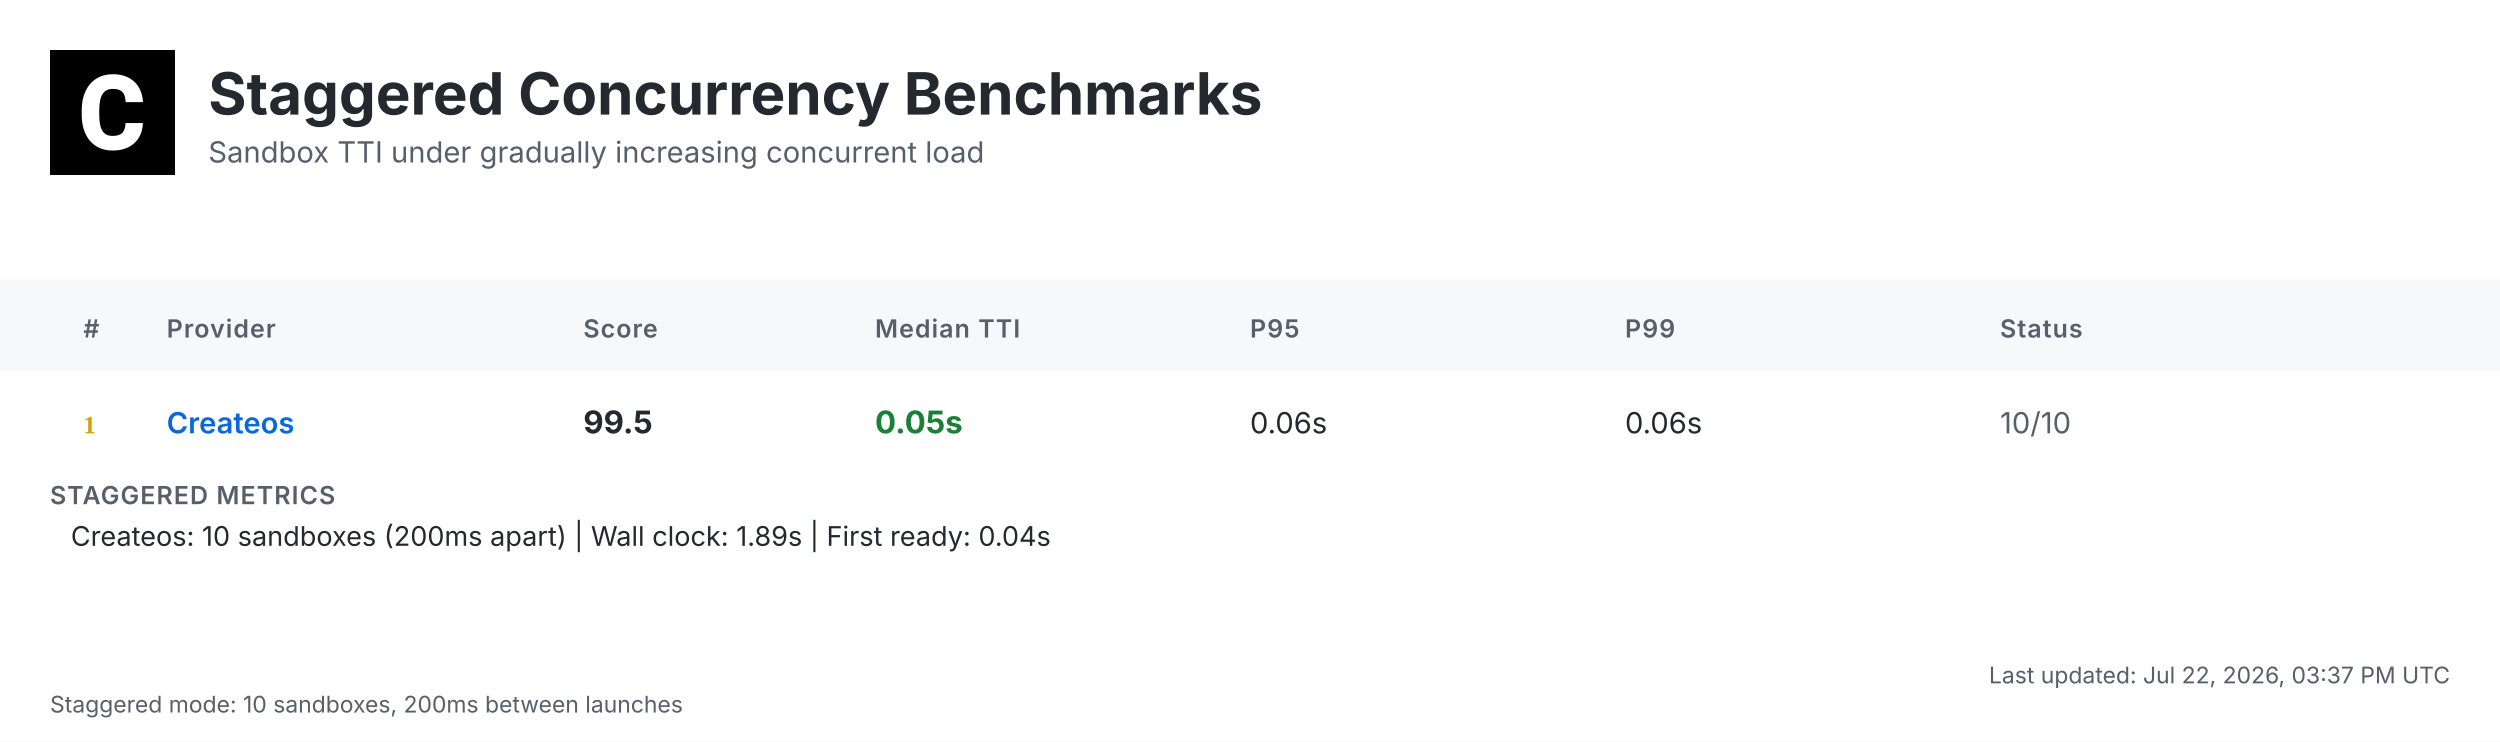
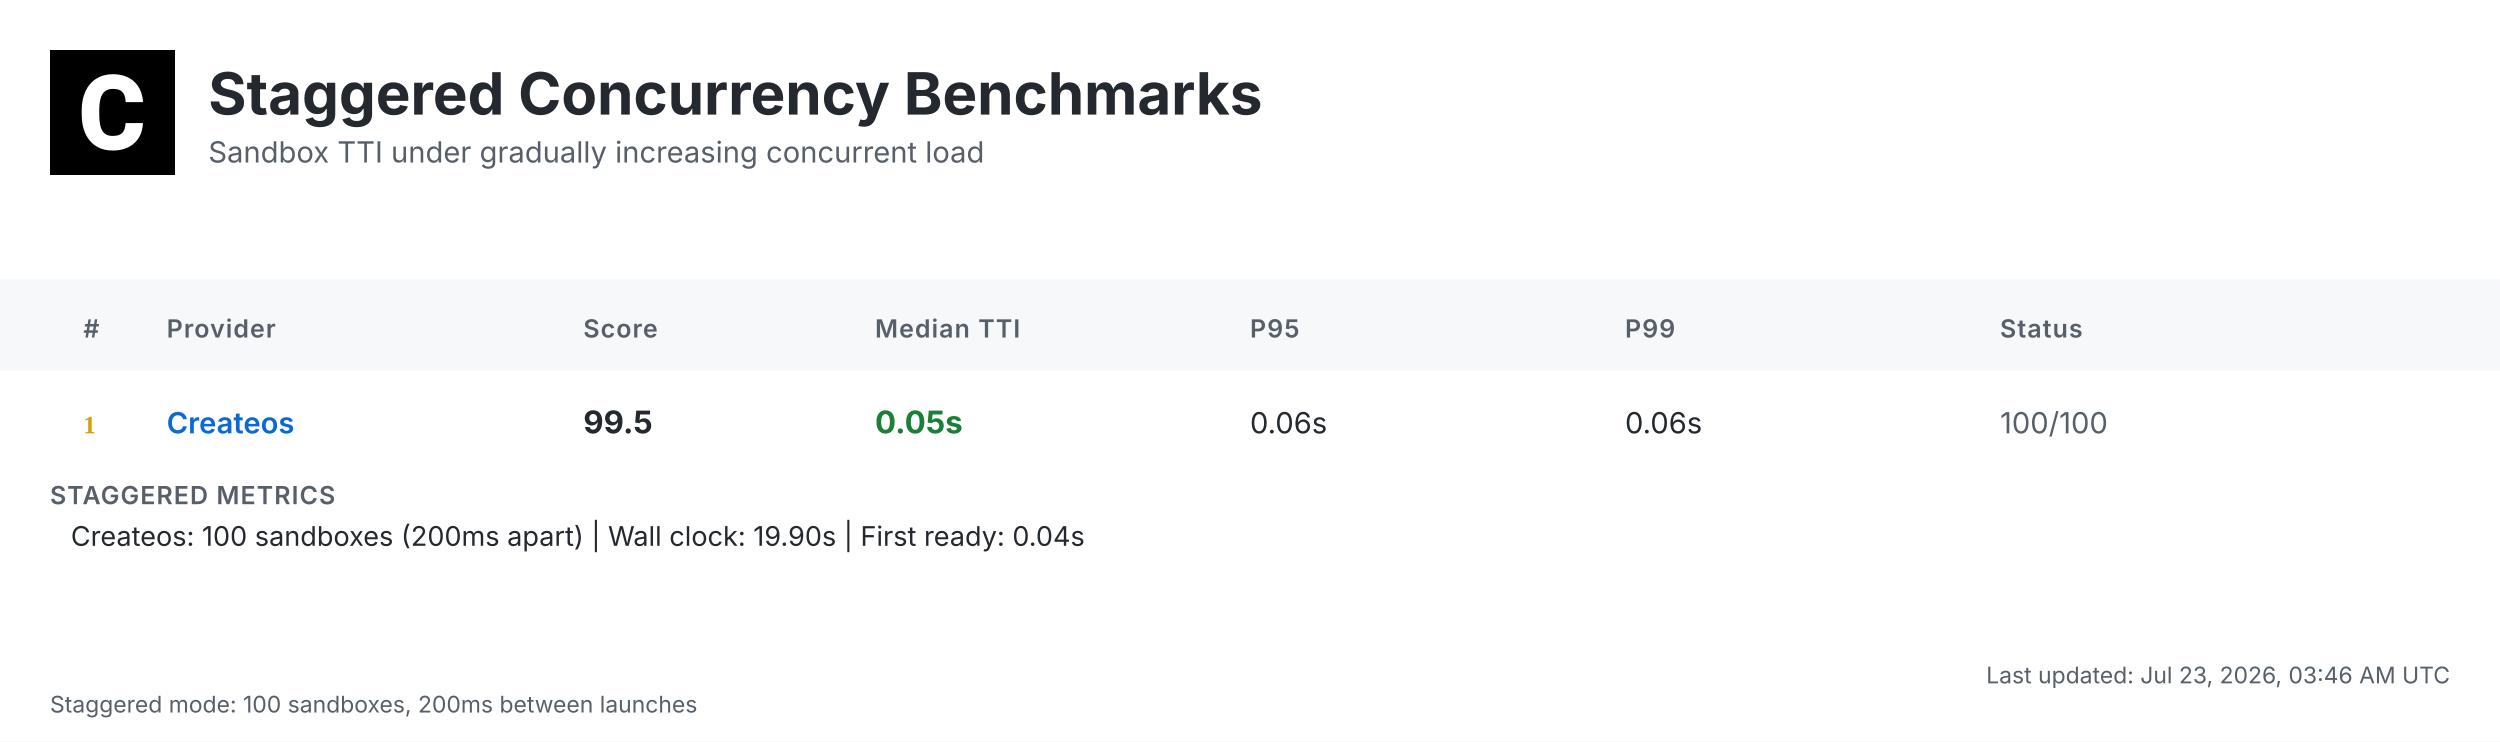
<svg xmlns="http://www.w3.org/2000/svg" width="1200" height="356" viewBox="0 0 1200 356">
  <defs>
    <linearGradient id="headerGrad" x1="0%" y1="0%" x2="100%" y2="100%">
      <stop offset="0%" style="stop-color:#f6f8fa;stop-opacity:1" />
      <stop offset="100%" style="stop-color:#ffffff;stop-opacity:1" />
    </linearGradient>
  </defs>
  <style>
    .bg { fill: #ffffff; }
    .header-bg { fill: url(#headerGrad); }
    .table-header-bg { fill: #f6f8fa; }
    .table-header { font: 600 12px 'Inter', 'SF Pro Display', -apple-system, BlinkMacSystemFont, 'Segoe UI', Roboto, Helvetica, Arial, sans-serif; fill: #57606a; text-transform: uppercase; letter-spacing: 0.5px; }
    .row { font: 14px 'Inter', 'SF Pro Display', -apple-system, BlinkMacSystemFont, 'Segoe UI', Roboto, Helvetica, Arial, sans-serif; fill: #24292f; }
    .rank { font-weight: 700; fill: #57606a; }
    .rank-1 { fill: #d4a000; }
    .rank-2 { fill: #8a8a8a; }
    .rank-3 { fill: #a0522d; }
    .provider { font-weight: 600; fill: #0969da; }
    .median { font-weight: 700; font-size: 15px; }
    .fast { fill: #1a7f37; }
    .medium { fill: #9a6700; }
    .slow { fill: #cf222e; }
    .status { fill: #57606a; }
    .divider { stroke: #d0d7de; stroke-width: 1; }
    .border { stroke: #d0d7de; stroke-width: 1; fill: none; }
    .timestamp { font: 11px 'Inter', 'SF Pro Display', -apple-system, BlinkMacSystemFont, 'Segoe UI', Roboto, Helvetica, Arial, sans-serif; fill: #57606a; }
    .title { font: bold 28px 'Inter', 'SF Pro Display', -apple-system, BlinkMacSystemFont, 'Segoe UI', Roboto, Helvetica, Arial, sans-serif; fill: #24292f; }
    .subtitle { font: 14px 'Inter', 'SF Pro Display', -apple-system, BlinkMacSystemFont, 'Segoe UI', Roboto, Helvetica, Arial, sans-serif; fill: #57606a; }
    .logo { fill: #24292f; }
    .metrics-label { font: 600 12px 'Inter', 'SF Pro Display', -apple-system, BlinkMacSystemFont, 'Segoe UI', Roboto, Helvetica, Arial, sans-serif; fill: #57606a; text-transform: uppercase; letter-spacing: 0.5px; }
    .metrics-row { font: 13px 'Inter', 'SF Pro Display', -apple-system, BlinkMacSystemFont, 'Segoe UI', Roboto, Helvetica, Arial, sans-serif; fill: #24292f; }
  </style>
  <rect class="bg" width="1200" height="356" />
  <g transform="translate(24, 24)">
    <rect width="60" height="60" fill="#000000" />
    <g transform="scale(0.035) translate(0, 0)">
      <path fill="#ffffff" d="M1036.26,1002.28h237.87l-.93,19.09c-8.38,110.32-49.81,198.3-123.82,262.07-73.09,63.31-170.84,95.43-290.48,95.43-130.81,0-235.55-44.69-311.43-133.6-74.48-87.98-112.65-209.48-112.65-361.23v-60.51c0-96.83,17.7-183.41,51.68-257.43,34.91-74.95,85.19-133.61,149.89-173.63,64.7-40.04,140.12-60.52,225.3-60.52,117.77,0,214.13,32.12,286.29,95.9,72.62,63.3,114.98,153.61,126.15,267.67l1.86,19.08h-238.34l-.93-15.83c-4.65-59.11-20.95-101.94-47.95-127.08-27-25.6-69.83-38.17-127.08-38.17-61.91,0-107.06,20.95-137.33,65.17-31.65,45.15-47.94,117.77-48.87,215.53v74.48c0,102.41,15.36,177.83,45.62,223.91,28.86,44.22,74.01,65.63,137.79,65.63,58.19,0,101.48-12.57,128.95-38.17,26.99-25.14,43.29-66.1,47.48-121.5l.93-16.3Z" />
    </g>
  </g>
  <text class="title" x="100" y="55">Staggered Concurrency Benchmarks</text>
  <text class="subtitle" x="100" y="78">Sandbox TTI under gradually increasing concurrent load</text>
  <rect class="table-header-bg" y="134" width="1200" height="44" />
  <text class="table-header" x="40" y="162">#</text>
  <text class="table-header" x="80" y="162">Provider</text>
  <text class="table-header" x="280" y="162">Score</text>
  <text class="table-header" x="420" y="162">Median TTI</text>
  <text class="table-header" x="600" y="162">P95</text>
  <text class="table-header" x="780" y="162">P99</text>
  <text class="table-header" x="960" y="162">Status</text>
  <text class="rank rank-1" x="40" y="208">1</text>
  <text class="row provider" x="80" y="208">Createos</text>
  <text class="row median" x="280" y="208">99.5</text>
  <text class="row median fast" x="420" y="208">0.05s</text>
  <text class="row" x="600" y="208">0.06s</text>
  <text class="row" x="780" y="208">0.06s</text>
-   <text class="row status" x="960" y="208">10/10</text>
+   <text class="row status" x="960" y="208">100/100</text>
  <text class="metrics-label" x="24" y="242">STAGGERED METRICS</text>
-   <text class="metrics-row" x="34" y="262">Createos: 10 sandboxes (200ms apart) | Wall clock: 1.89s | First ready: 0.04s</text>
-   <text class="timestamp" x="1176" y="328" text-anchor="end">Last updated: Jul 22, 2026, 03:37 PM UTC</text>
-   <text class="timestamp" x="24" y="342">Staggered mode: 10 sandboxes, 200ms between launches</text>
+   <text class="metrics-row" x="34" y="262">Createos: 100 sandboxes (200ms apart) | Wall clock: 19.90s | First ready: 0.04s</text>
+   <text class="timestamp" x="1176" y="328" text-anchor="end">Last updated: Jul 23, 2026, 03:46 AM UTC</text>
+   <text class="timestamp" x="24" y="342">Staggered mode: 100 sandboxes, 200ms between launches</text>
</svg>
